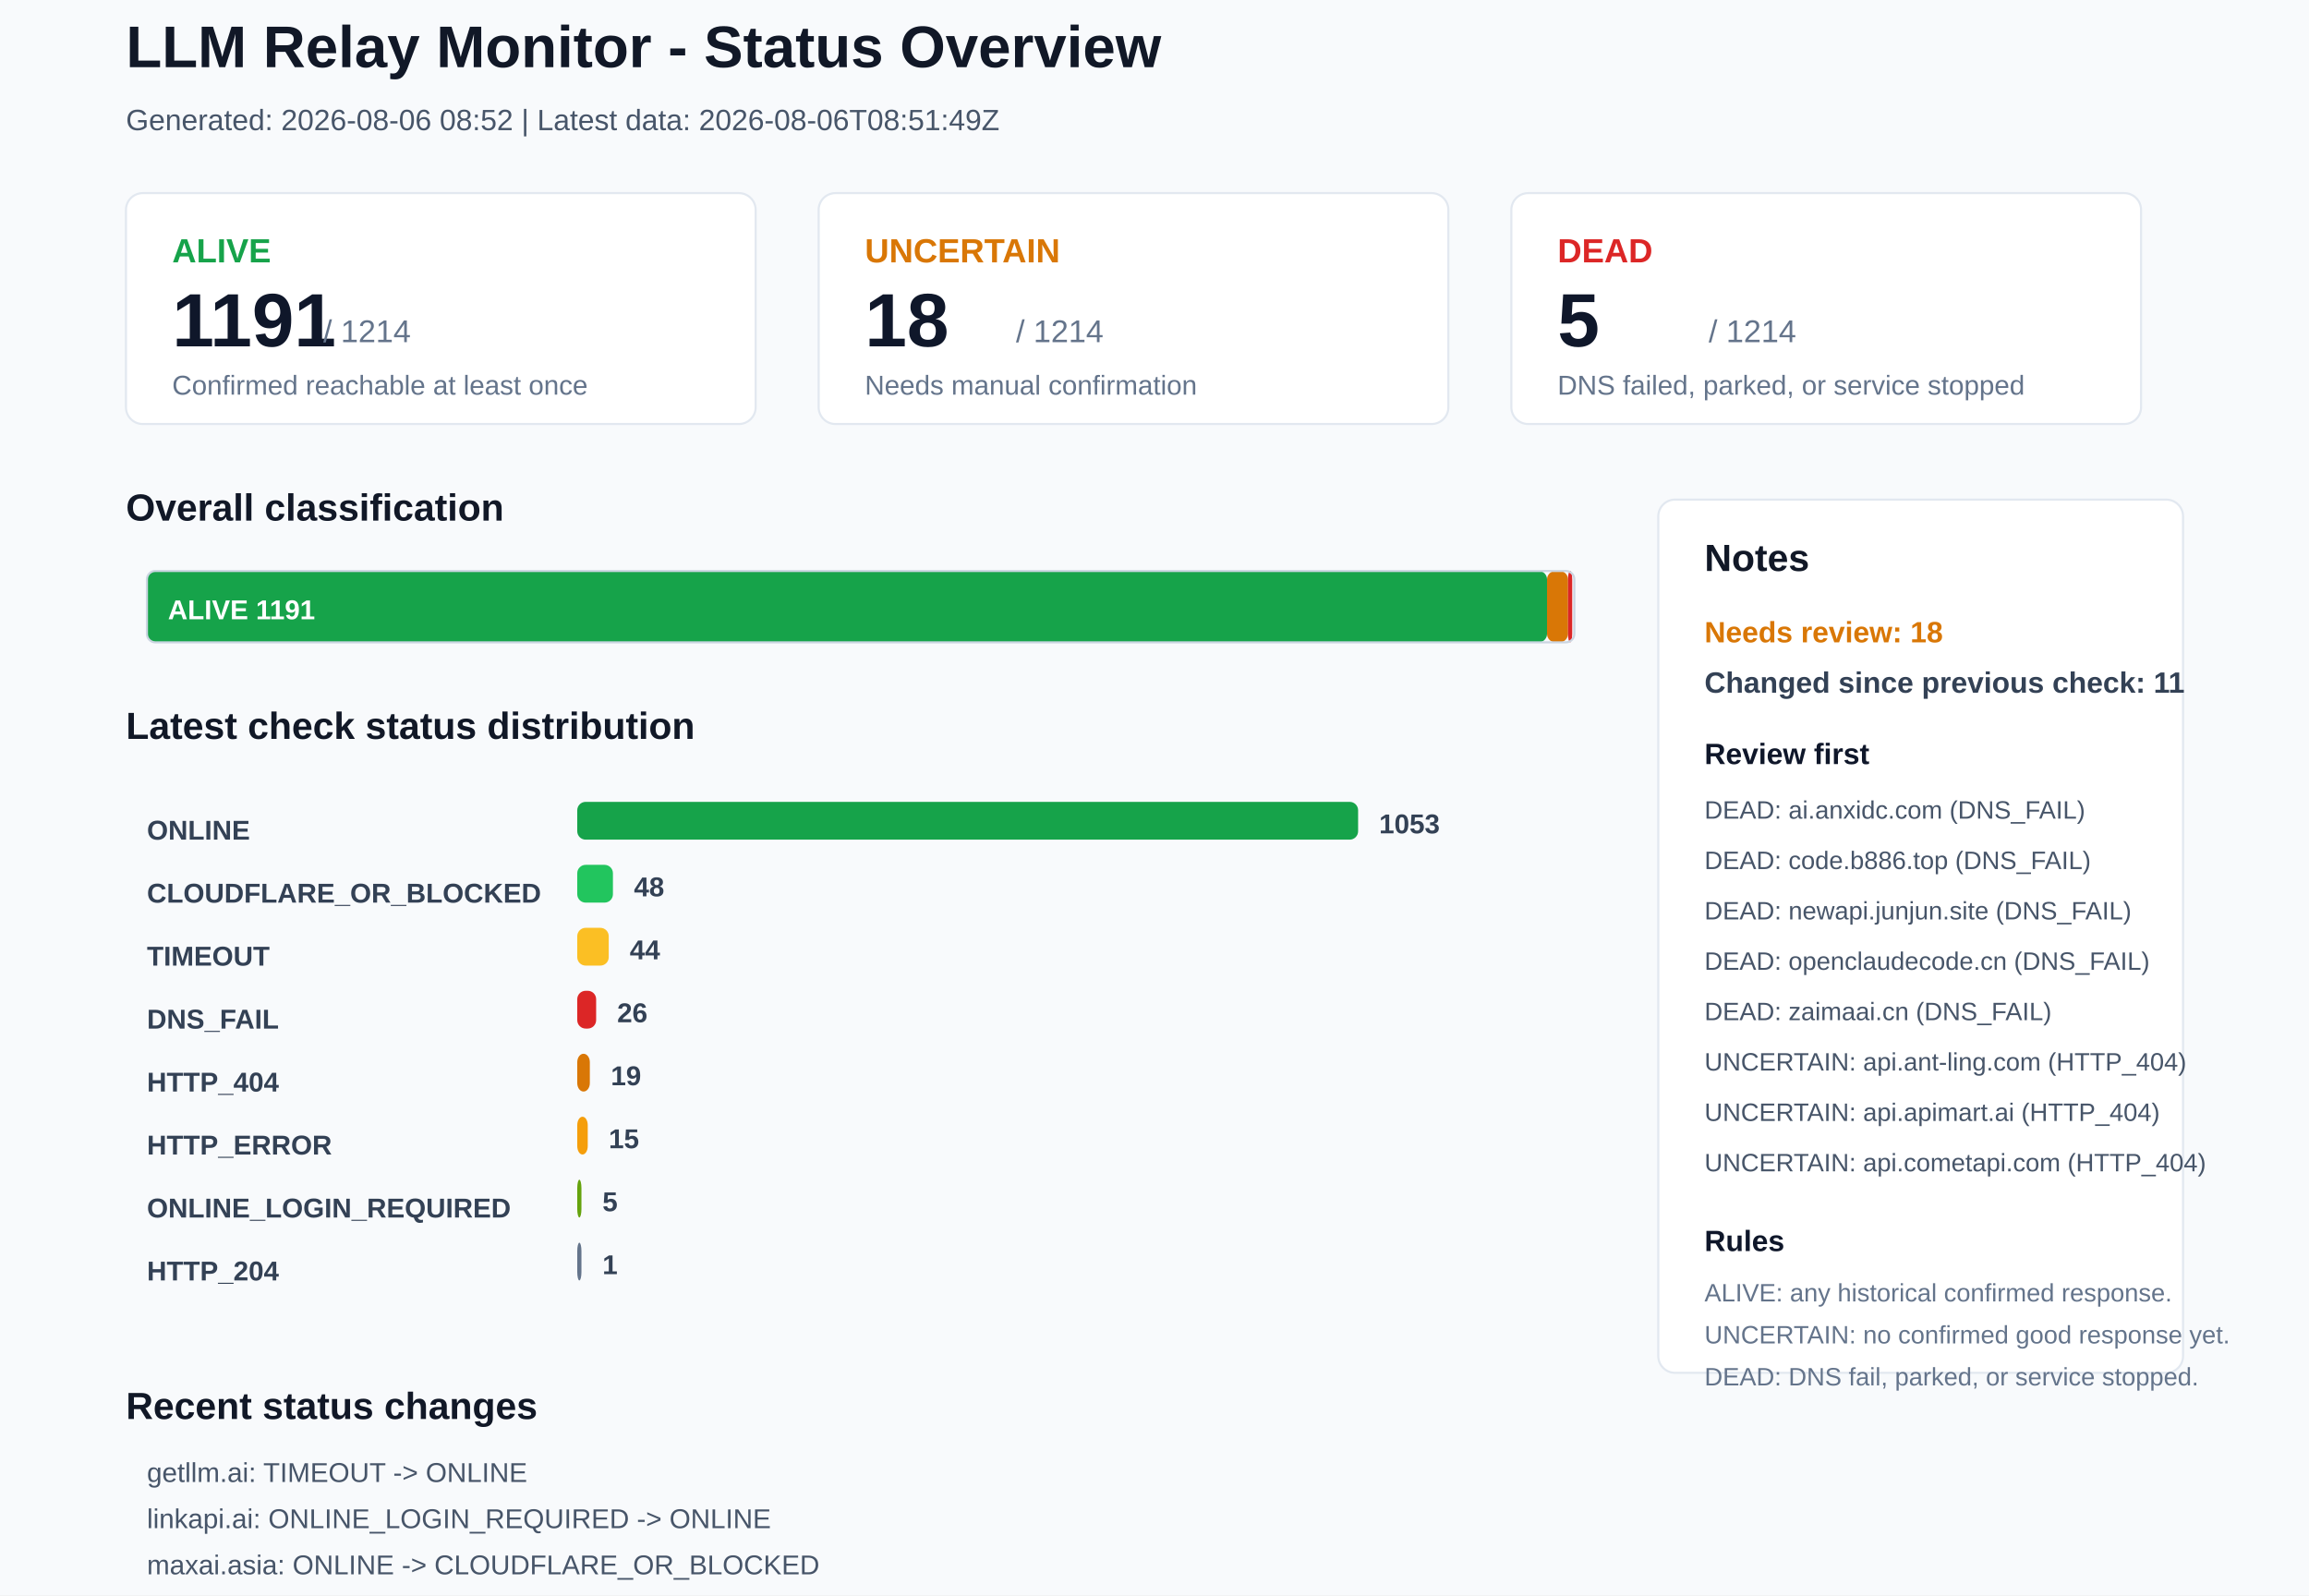
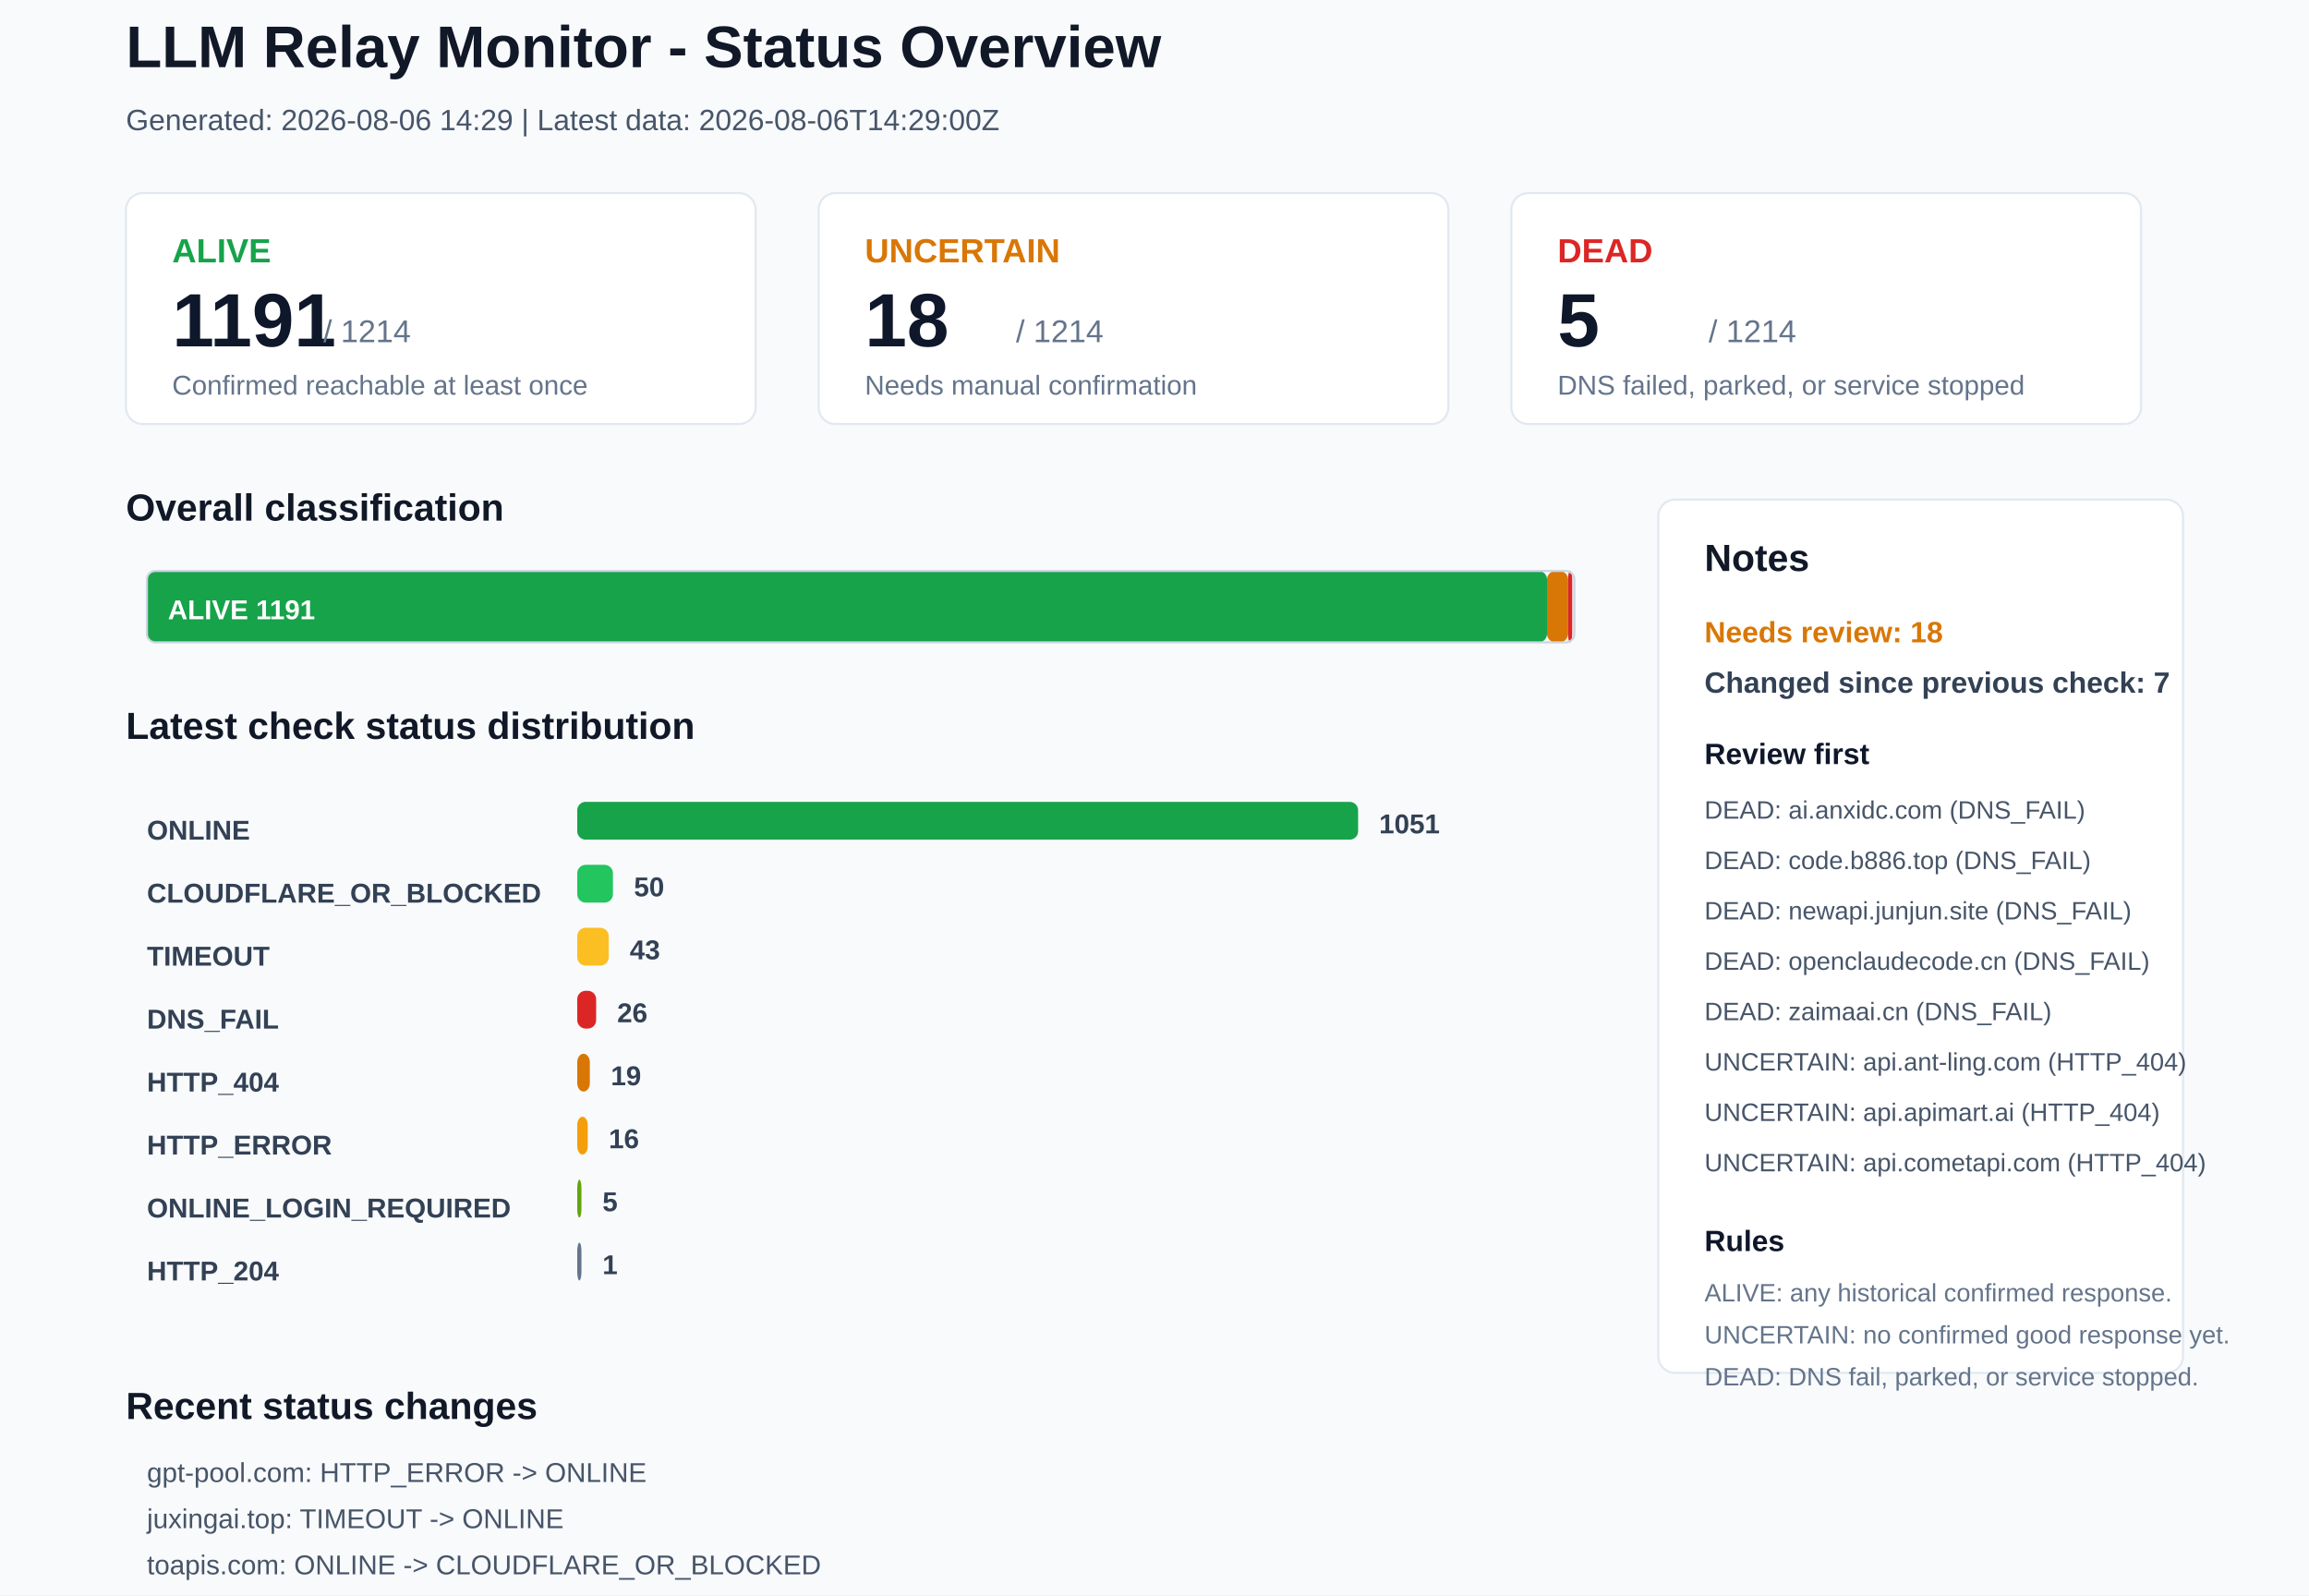
<svg xmlns="http://www.w3.org/2000/svg" width="1100" height="760" viewBox="0 0 1100 760">
  <rect x="0" y="0" width="1100" height="760" rx="0" fill="#F8FAFC" stroke="none" />
  <text x="60" y="32" font-family="Arial, sans-serif" font-size="28" font-weight="700" fill="#111827">LLM Relay Monitor - Status Overview</text>
-   <text x="60" y="62" font-family="Arial, sans-serif" font-size="14" font-weight="400" fill="#475569">Generated: 2026-08-06 08:52 | Latest data: 2026-08-06T08:51:49Z</text>
+   <text x="60" y="62" font-family="Arial, sans-serif" font-size="14" font-weight="400" fill="#475569">Generated: 2026-08-06 14:29 | Latest data: 2026-08-06T14:29:00Z</text>
  <rect x="60" y="92" width="300" height="110" rx="8" fill="#FFFFFF" stroke="#E2E8F0" />
  <text x="82" y="125" font-family="Arial, sans-serif" font-size="16" font-weight="700" fill="#16A34A">ALIVE</text>
  <text x="82" y="165" font-family="Arial, sans-serif" font-size="36" font-weight="700" fill="#0F172A">1191</text>
  <text x="154" y="163" font-family="Arial, sans-serif" font-size="15" font-weight="400" fill="#64748B">/ 1214</text>
  <text x="82" y="188" font-family="Arial, sans-serif" font-size="13" font-weight="400" fill="#64748B">Confirmed reachable at least once</text>
  <rect x="390" y="92" width="300" height="110" rx="8" fill="#FFFFFF" stroke="#E2E8F0" />
  <text x="412" y="125" font-family="Arial, sans-serif" font-size="16" font-weight="700" fill="#D97706">UNCERTAIN</text>
  <text x="412" y="165" font-family="Arial, sans-serif" font-size="36" font-weight="700" fill="#0F172A">18</text>
  <text x="484" y="163" font-family="Arial, sans-serif" font-size="15" font-weight="400" fill="#64748B">/ 1214</text>
  <text x="412" y="188" font-family="Arial, sans-serif" font-size="13" font-weight="400" fill="#64748B">Needs manual confirmation</text>
  <rect x="720" y="92" width="300" height="110" rx="8" fill="#FFFFFF" stroke="#E2E8F0" />
  <text x="742" y="125" font-family="Arial, sans-serif" font-size="16" font-weight="700" fill="#DC2626">DEAD</text>
  <text x="742" y="165" font-family="Arial, sans-serif" font-size="36" font-weight="700" fill="#0F172A">5</text>
  <text x="814" y="163" font-family="Arial, sans-serif" font-size="15" font-weight="400" fill="#64748B">/ 1214</text>
  <text x="742" y="188" font-family="Arial, sans-serif" font-size="13" font-weight="400" fill="#64748B">DNS failed, parked, or service stopped</text>
  <text x="60" y="248" font-family="Arial, sans-serif" font-size="18" font-weight="700" fill="#111827">Overall classification</text>
  <rect x="70" y="272" width="667" height="34" rx="4" fill="#16A34A" stroke="none" />
  <text x="80" y="295" font-family="Arial, sans-serif" font-size="13" font-weight="700" fill="#FFFFFF">ALIVE 1191</text>
  <rect x="737" y="272" width="10" height="34" rx="4" fill="#D97706" stroke="none" />
  <rect x="747" y="272" width="2" height="34" rx="4" fill="#DC2626" stroke="none" />
  <rect x="70" y="272" width="680" height="34" rx="4" fill="none" stroke="#CBD5E1" />
  <text x="60" y="352" font-family="Arial, sans-serif" font-size="18" font-weight="700" fill="#111827">Latest check status distribution</text>
  <text x="70" y="400" font-family="Arial, sans-serif" font-size="13" font-weight="700" fill="#334155">ONLINE</text>
  <rect x="275" y="382" width="372" height="18" rx="4" fill="#16A34A" stroke="none" />
-   <text x="657" y="397" font-family="Arial, sans-serif" font-size="13" font-weight="700" fill="#334155">1053</text>
+   <text x="657" y="397" font-family="Arial, sans-serif" font-size="13" font-weight="700" fill="#334155">1051</text>
  <text x="70" y="430" font-family="Arial, sans-serif" font-size="13" font-weight="700" fill="#334155">CLOUDFLARE_OR_BLOCKED</text>
  <rect x="275" y="412" width="17" height="18" rx="4" fill="#22C55E" stroke="none" />
-   <text x="302" y="427" font-family="Arial, sans-serif" font-size="13" font-weight="700" fill="#334155">48</text>
+   <text x="302" y="427" font-family="Arial, sans-serif" font-size="13" font-weight="700" fill="#334155">50</text>
  <text x="70" y="460" font-family="Arial, sans-serif" font-size="13" font-weight="700" fill="#334155">TIMEOUT</text>
  <rect x="275" y="442" width="15" height="18" rx="4" fill="#FBBF24" stroke="none" />
-   <text x="300" y="457" font-family="Arial, sans-serif" font-size="13" font-weight="700" fill="#334155">44</text>
+   <text x="300" y="457" font-family="Arial, sans-serif" font-size="13" font-weight="700" fill="#334155">43</text>
  <text x="70" y="490" font-family="Arial, sans-serif" font-size="13" font-weight="700" fill="#334155">DNS_FAIL</text>
  <rect x="275" y="472" width="9" height="18" rx="4" fill="#DC2626" stroke="none" />
  <text x="294" y="487" font-family="Arial, sans-serif" font-size="13" font-weight="700" fill="#334155">26</text>
  <text x="70" y="520" font-family="Arial, sans-serif" font-size="13" font-weight="700" fill="#334155">HTTP_404</text>
  <rect x="275" y="502" width="6" height="18" rx="4" fill="#D97706" stroke="none" />
  <text x="291" y="517" font-family="Arial, sans-serif" font-size="13" font-weight="700" fill="#334155">19</text>
  <text x="70" y="550" font-family="Arial, sans-serif" font-size="13" font-weight="700" fill="#334155">HTTP_ERROR</text>
  <rect x="275" y="532" width="5" height="18" rx="4" fill="#F59E0B" stroke="none" />
-   <text x="290" y="547" font-family="Arial, sans-serif" font-size="13" font-weight="700" fill="#334155">15</text>
+   <text x="290" y="547" font-family="Arial, sans-serif" font-size="13" font-weight="700" fill="#334155">16</text>
  <text x="70" y="580" font-family="Arial, sans-serif" font-size="13" font-weight="700" fill="#334155">ONLINE_LOGIN_REQUIRED</text>
  <rect x="275" y="562" width="2" height="18" rx="4" fill="#65A30D" stroke="none" />
  <text x="287" y="577" font-family="Arial, sans-serif" font-size="13" font-weight="700" fill="#334155">5</text>
  <text x="70" y="610" font-family="Arial, sans-serif" font-size="13" font-weight="700" fill="#334155">HTTP_204</text>
  <rect x="275" y="592" width="2" height="18" rx="4" fill="#64748B" stroke="none" />
  <text x="287" y="607" font-family="Arial, sans-serif" font-size="13" font-weight="700" fill="#334155">1</text>
  <rect x="790" y="238" width="250" height="416" rx="8" fill="#FFFFFF" stroke="#E2E8F0" />
  <text x="812" y="272" font-family="Arial, sans-serif" font-size="18" font-weight="700" fill="#111827">Notes</text>
  <text x="812" y="306" font-family="Arial, sans-serif" font-size="14" font-weight="700" fill="#D97706">Needs review: 18</text>
-   <text x="812" y="330" font-family="Arial, sans-serif" font-size="14" font-weight="700" fill="#334155">Changed since previous check: 11</text>
+   <text x="812" y="330" font-family="Arial, sans-serif" font-size="14" font-weight="700" fill="#334155">Changed since previous check: 7</text>
  <text x="812" y="364" font-family="Arial, sans-serif" font-size="14" font-weight="700" fill="#0F172A">Review first</text>
  <text x="812" y="390" font-family="Arial, sans-serif" font-size="12" font-weight="400" fill="#475569">DEAD: ai.anxidc.com (DNS_FAIL)</text>
  <text x="812" y="414" font-family="Arial, sans-serif" font-size="12" font-weight="400" fill="#475569">DEAD: code.b886.top (DNS_FAIL)</text>
  <text x="812" y="438" font-family="Arial, sans-serif" font-size="12" font-weight="400" fill="#475569">DEAD: newapi.junjun.site (DNS_FAIL)</text>
  <text x="812" y="462" font-family="Arial, sans-serif" font-size="12" font-weight="400" fill="#475569">DEAD: openclaudecode.cn (DNS_FAIL)</text>
  <text x="812" y="486" font-family="Arial, sans-serif" font-size="12" font-weight="400" fill="#475569">DEAD: zaimaai.cn (DNS_FAIL)</text>
  <text x="812" y="510" font-family="Arial, sans-serif" font-size="12" font-weight="400" fill="#475569">UNCERTAIN: api.ant-ling.com (HTTP_404)</text>
  <text x="812" y="534" font-family="Arial, sans-serif" font-size="12" font-weight="400" fill="#475569">UNCERTAIN: api.apimart.ai (HTTP_404)</text>
  <text x="812" y="558" font-family="Arial, sans-serif" font-size="12" font-weight="400" fill="#475569">UNCERTAIN: api.cometapi.com (HTTP_404)</text>
  <text x="812" y="596" font-family="Arial, sans-serif" font-size="14" font-weight="700" fill="#0F172A">Rules</text>
  <text x="812" y="620" font-family="Arial, sans-serif" font-size="12" font-weight="400" fill="#64748B">ALIVE: any historical confirmed response.</text>
  <text x="812" y="640" font-family="Arial, sans-serif" font-size="12" font-weight="400" fill="#64748B">UNCERTAIN: no confirmed good response yet.</text>
  <text x="812" y="660" font-family="Arial, sans-serif" font-size="12" font-weight="400" fill="#64748B">DEAD: DNS fail, parked, or service stopped.</text>
  <text x="60" y="676" font-family="Arial, sans-serif" font-size="18" font-weight="700" fill="#111827">Recent status changes</text>
-   <text x="70" y="706" font-family="Arial, sans-serif" font-size="13" font-weight="400" fill="#475569">getllm.ai: TIMEOUT -&gt; ONLINE</text>
-   <text x="70" y="728" font-family="Arial, sans-serif" font-size="13" font-weight="400" fill="#475569">linkapi.ai: ONLINE_LOGIN_REQUIRED -&gt; ONLINE</text>
-   <text x="70" y="750" font-family="Arial, sans-serif" font-size="13" font-weight="400" fill="#475569">maxai.asia: ONLINE -&gt; CLOUDFLARE_OR_BLOCKED</text>
-   <text x="70" y="772" font-family="Arial, sans-serif" font-size="13" font-weight="400" fill="#475569">www.qhaigc.net: TIMEOUT -&gt; ONLINE</text>
-   <text x="70" y="794" font-family="Arial, sans-serif" font-size="13" font-weight="400" fill="#475569">tiger.bookapi.cc: ONLINE -&gt; DNS_FAIL</text>
-   <text x="70" y="816" font-family="Arial, sans-serif" font-size="13" font-weight="400" fill="#475569">zzhfwl.com: ONLINE -&gt; DNS_FAIL</text>
+   <text x="70" y="706" font-family="Arial, sans-serif" font-size="13" font-weight="400" fill="#475569">gpt-pool.com: HTTP_ERROR -&gt; ONLINE</text>
+   <text x="70" y="728" font-family="Arial, sans-serif" font-size="13" font-weight="400" fill="#475569">juxingai.top: TIMEOUT -&gt; ONLINE</text>
+   <text x="70" y="750" font-family="Arial, sans-serif" font-size="13" font-weight="400" fill="#475569">toapis.com: ONLINE -&gt; CLOUDFLARE_OR_BLOCKED</text>
+   <text x="70" y="772" font-family="Arial, sans-serif" font-size="13" font-weight="400" fill="#475569">toapis.xyz: ONLINE -&gt; CLOUDFLARE_OR_BLOCKED</text>
+   <text x="70" y="794" font-family="Arial, sans-serif" font-size="13" font-weight="400" fill="#475569">52mx.net: ONLINE -&gt; TIMEOUT</text>
+   <text x="70" y="816" font-family="Arial, sans-serif" font-size="13" font-weight="400" fill="#475569">samyu15.com: ONLINE -&gt; HTTP_ERROR</text>
</svg>
